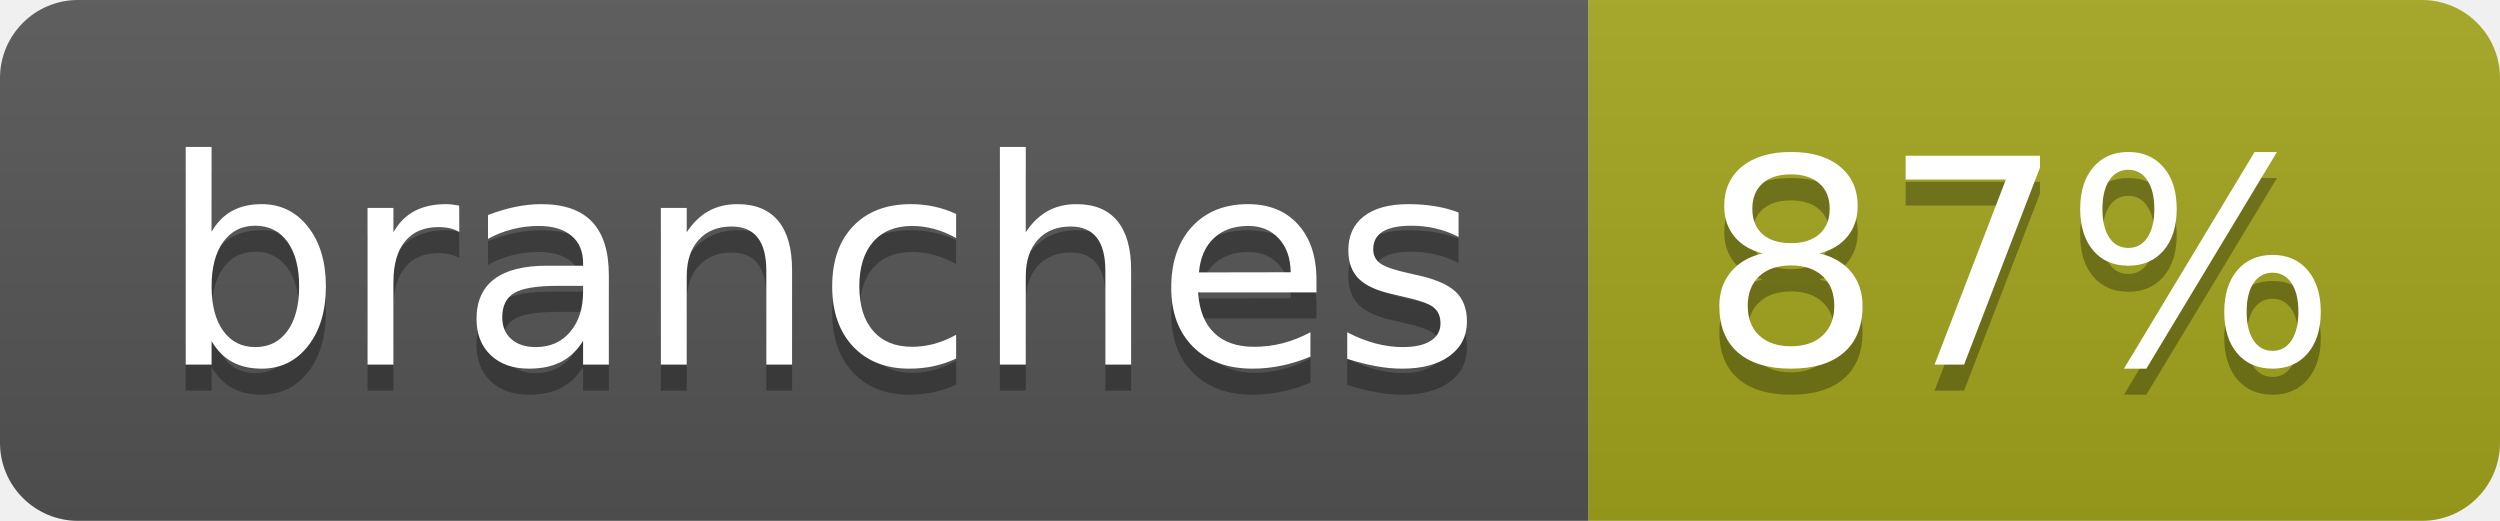
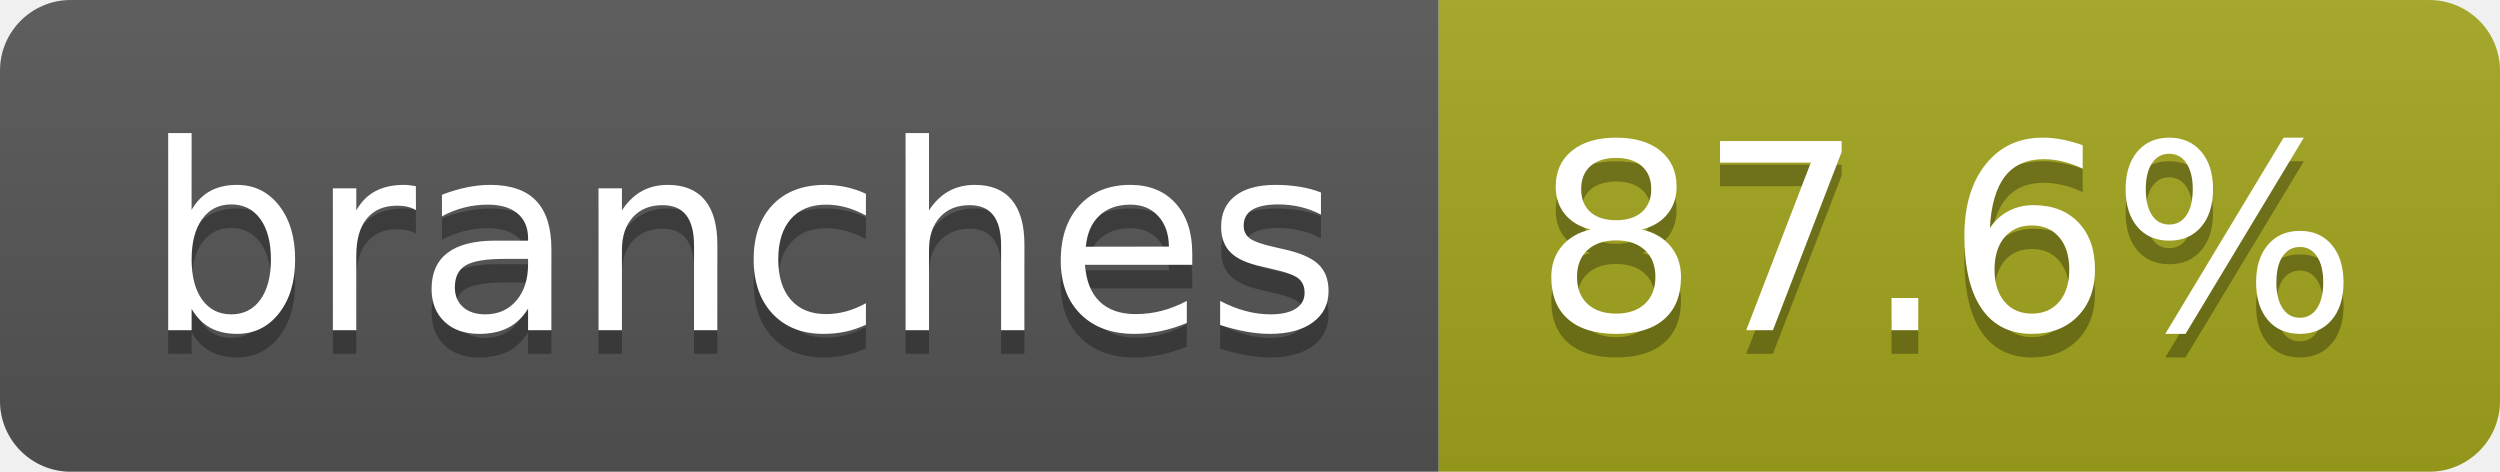
- <svg xmlns="http://www.w3.org/2000/svg" width="96" height="20" role="img" aria-label="branches: 87%">
+ <svg xmlns="http://www.w3.org/2000/svg" width="106" height="20" role="img" aria-label="branches: 87.6%">
  <linearGradient id="s" x2="0" y2="100%">
    <stop offset="0" stop-color="#bbb" stop-opacity=".1" />
    <stop offset="1" stop-opacity=".1" />
  </linearGradient>
  <clipPath id="r">
-     <rect width="96" height="20" rx="3" fill="#fff" />
+     <rect width="106" height="20" rx="3" fill="#fff" />
  </clipPath>
  <g clip-path="url(#r)">
    <rect width="61" height="20" fill="#555" />
-     <rect x="61" width="35" height="20" fill="#a4a61d" />
-     <rect width="96" height="20" fill="url(#s)" />
+     <rect x="61" width="45" height="20" fill="#a4a61d" />
+     <rect width="106" height="20" fill="url(#s)" />
  </g>
  <g fill="#fff" text-anchor="middle" font-family="Verdana,Geneva,DejaVu Sans,sans-serif" text-rendering="geometricPrecision" font-size="110">
    <text aria-hidden="true" x="315" y="150" fill="#010101" fill-opacity=".3" transform="scale(.1)" textLength="507">branches</text>
    <text x="315" y="140" transform="scale(.1)" fill="#fff" textLength="507">branches</text>
-     <text aria-hidden="true" x="775" y="150" fill="#010101" fill-opacity=".3" transform="scale(.1)" textLength="245">87%</text>
-     <text x="775" y="140" transform="scale(.1)" fill="#fff" textLength="245">87%</text>
+     <text aria-hidden="true" x="825" y="150" fill="#010101" fill-opacity=".3" transform="scale(.1)" textLength="350">87.6%</text>
+     <text x="825" y="140" transform="scale(.1)" fill="#fff" textLength="350">87.6%</text>
  </g>
</svg>
